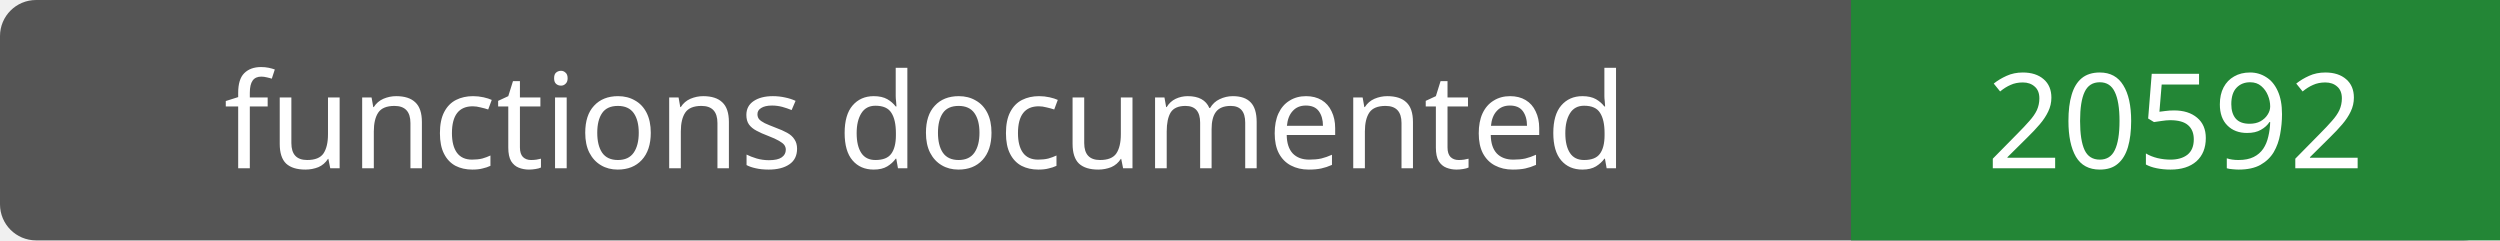
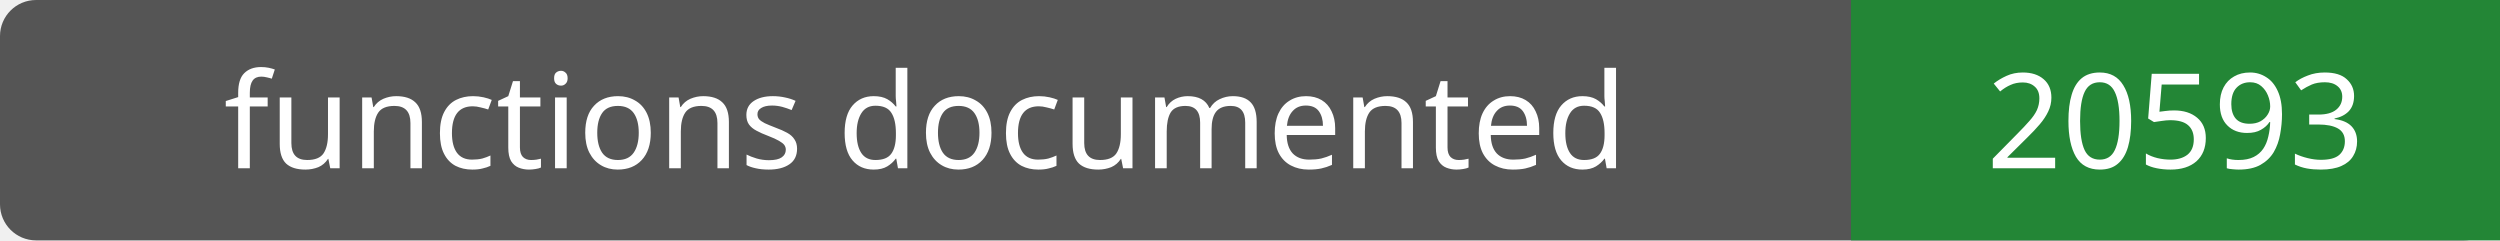
- <svg xmlns="http://www.w3.org/2000/svg" width="208" height="20" role="img" aria-label="functions documented: 20592">
+ <svg xmlns="http://www.w3.org/2000/svg" width="208" height="20" role="img" aria-label="functions documented: 20593">
  <rect width="208" height="20" rx="3" fill="#555" />
  <path fill="#238636" d="M154 0h54v20H154z" />
  <g fill="#fff" text-anchor="middle" font-family="Verdana,sans-serif" font-size="11">
    <text x="77.0" y="14">functions documented</text>
-     <text x="181.0" y="14">20592</text>
+     <text x="181.0" y="14">20593</text>
  </g>
</svg>
